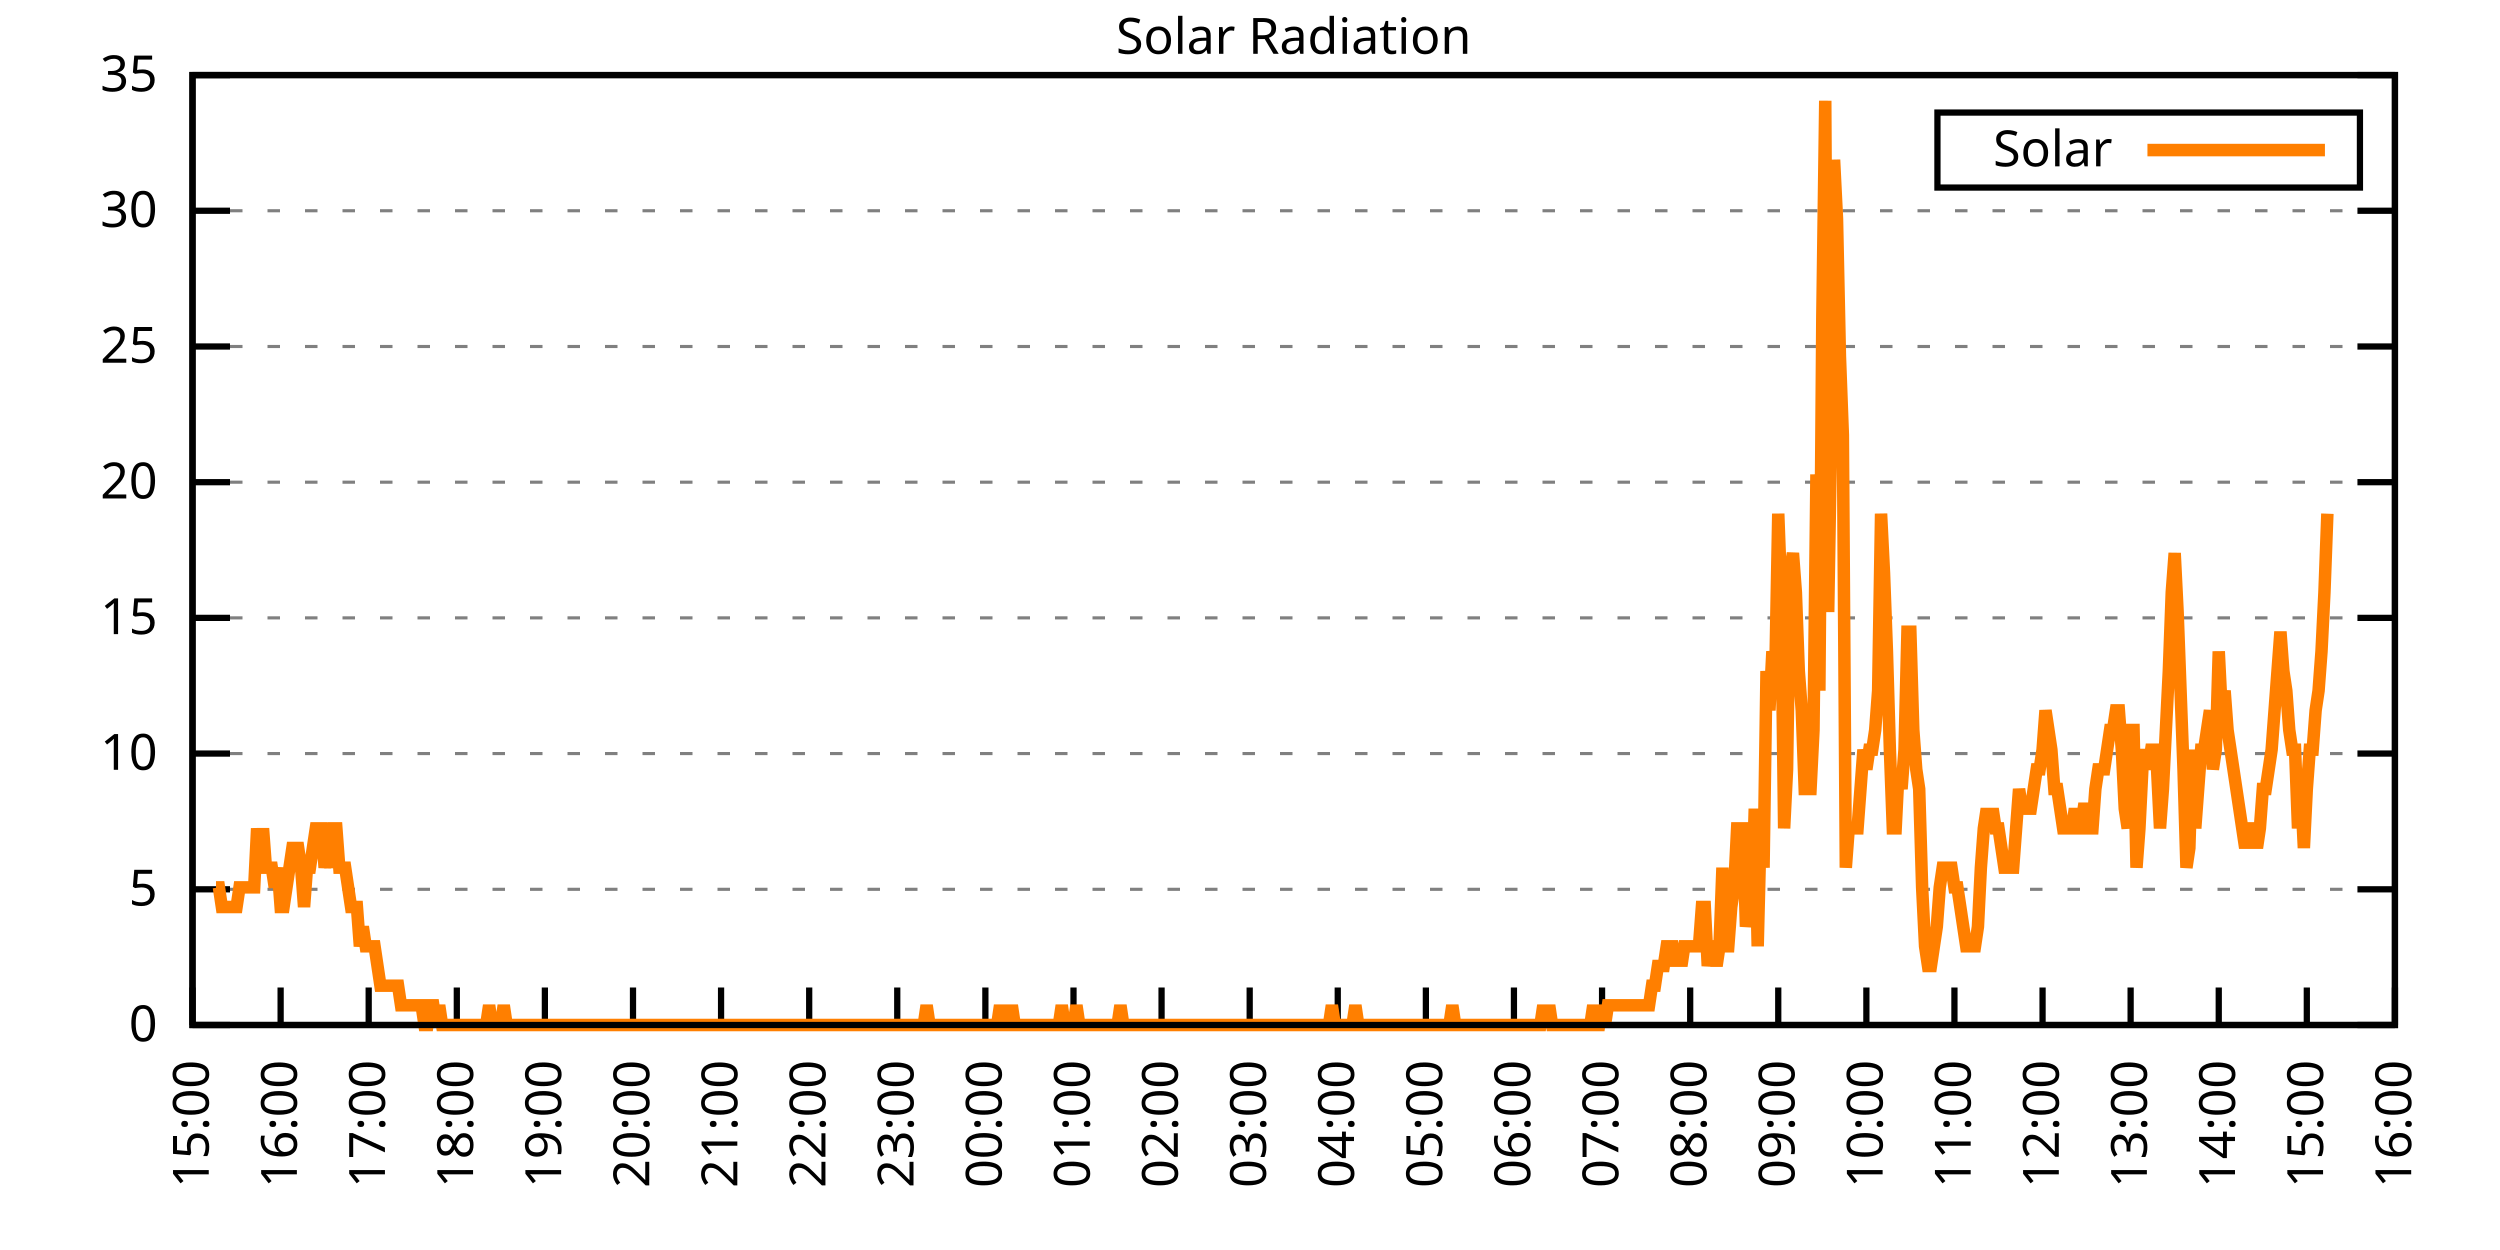
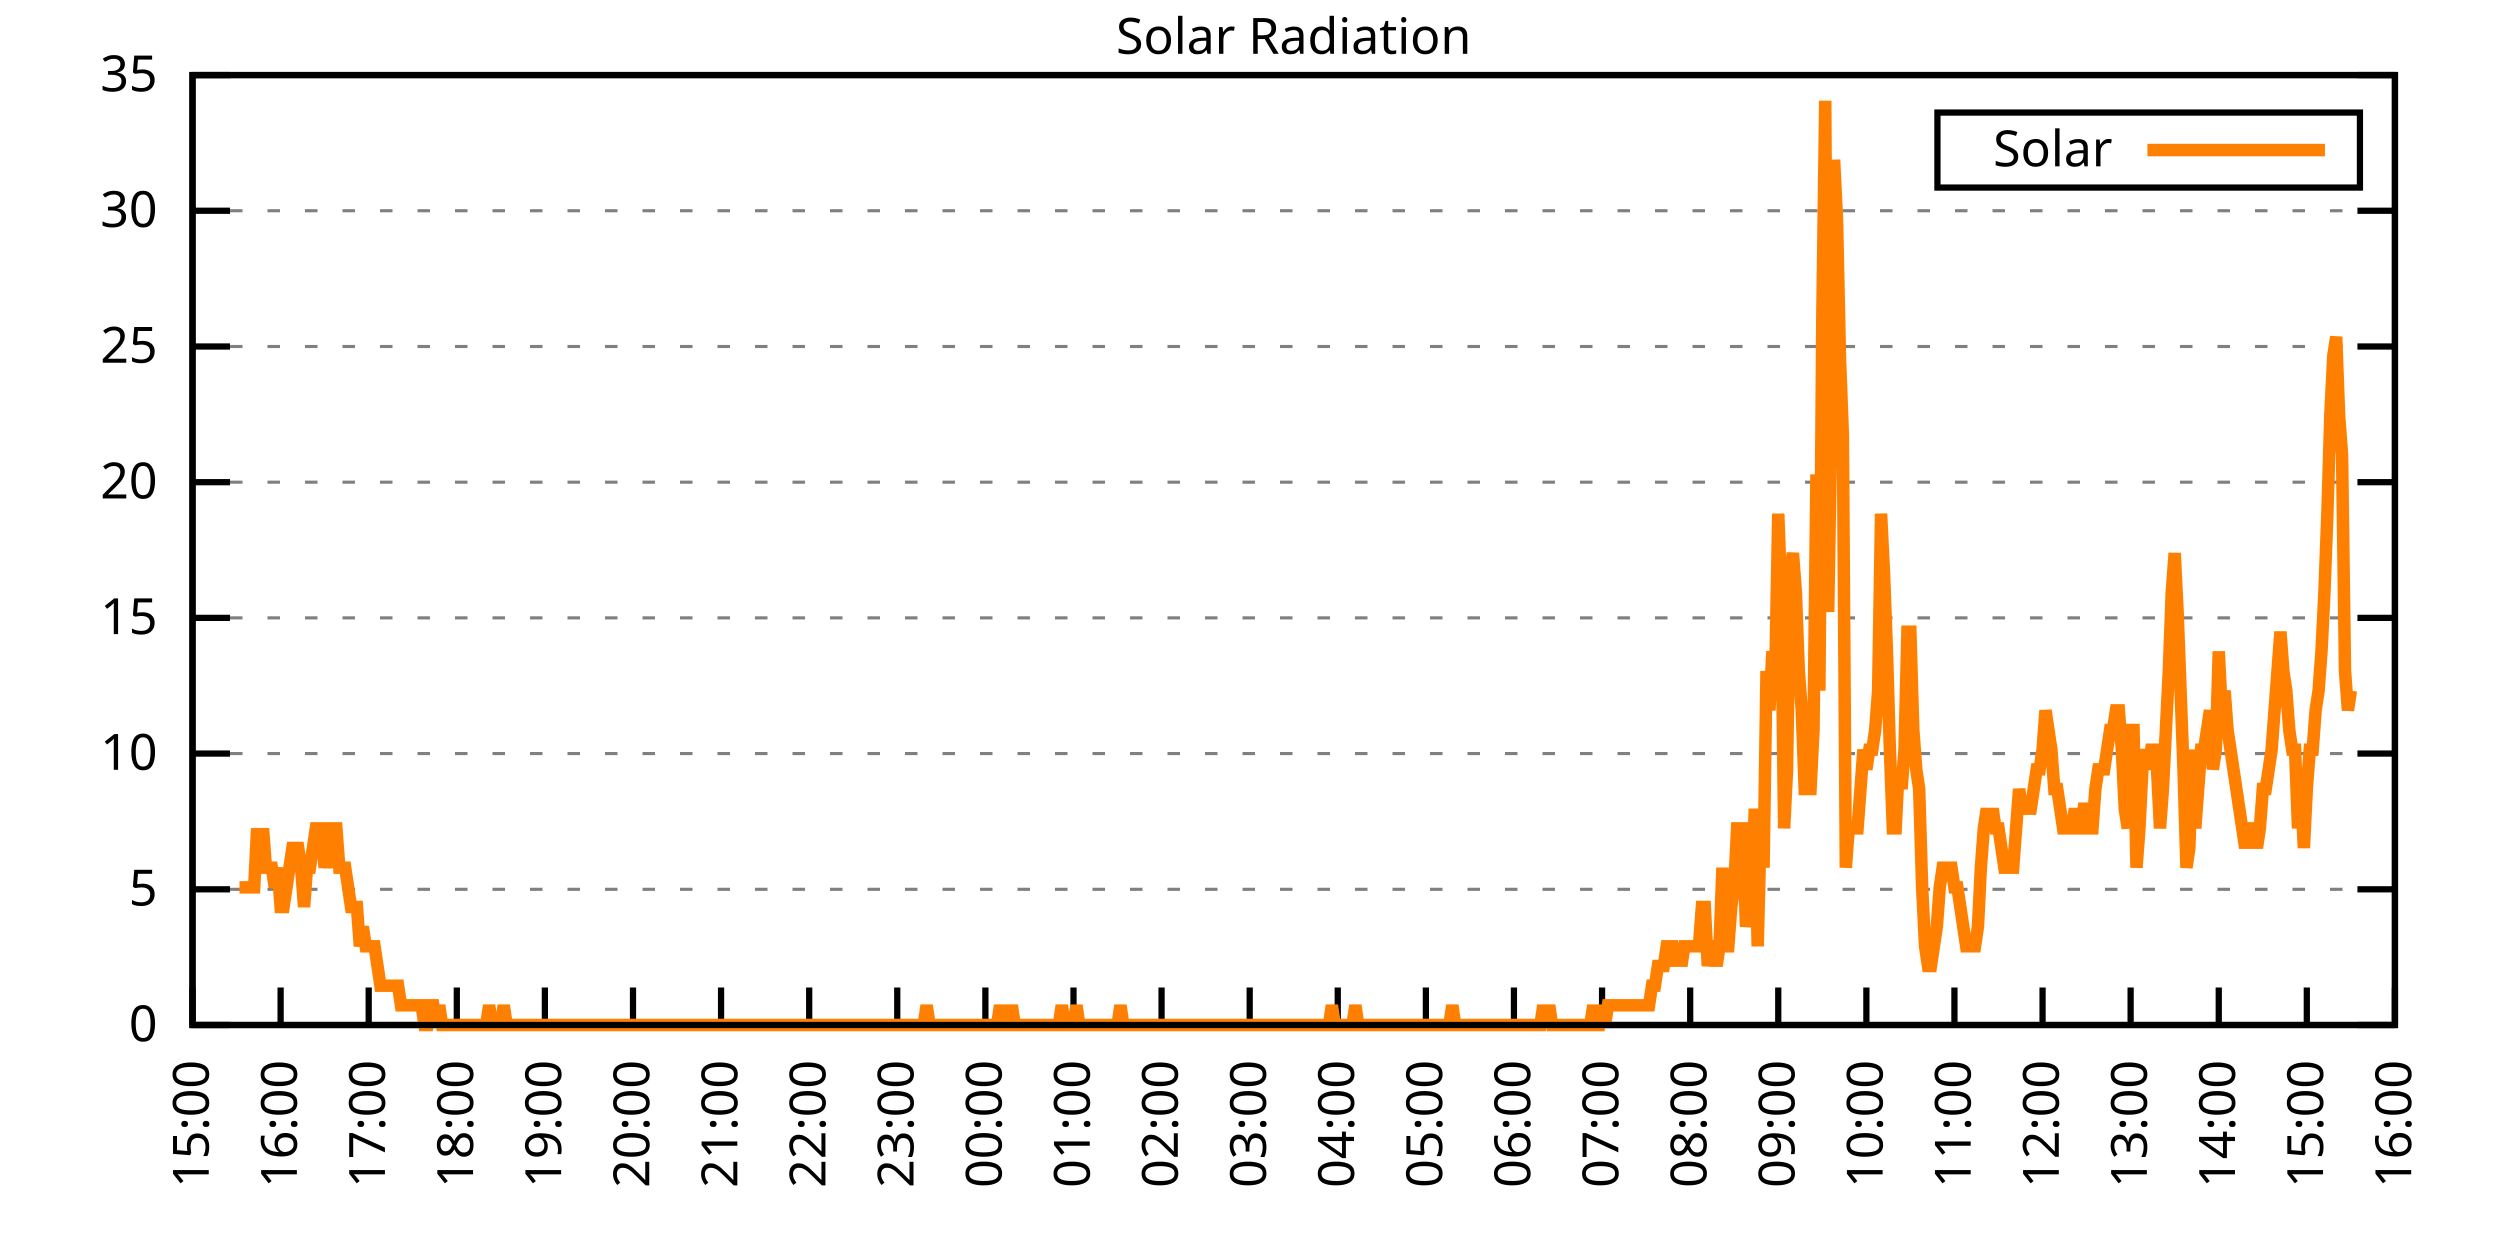
<svg xmlns="http://www.w3.org/2000/svg" xmlns:xlink="http://www.w3.org/1999/xlink" width="400" height="200" viewBox="0 0 400 200">
  <g id="gnuplot_canvas">
    <rect x="0" y="0" width="400" height="200" fill="none" />
    <defs>
      <circle id="gpDot" r="0.5" stroke-width="0.5" stroke="currentColor" />
      <path id="gpPt0" stroke-width="0.333" stroke="currentColor" d="M-1,0 h2 M0,-1 v2" />
      <path id="gpPt1" stroke-width="0.333" stroke="currentColor" d="M-1,-1 L1,1 M1,-1 L-1,1" />
      <path id="gpPt2" stroke-width="0.333" stroke="currentColor" d="M-1,0 L1,0 M0,-1 L0,1 M-1,-1 L1,1 M-1,1 L1,-1" />
      <rect id="gpPt3" stroke-width="0.333" stroke="currentColor" x="-1" y="-1" width="2" height="2" />
      <rect id="gpPt4" stroke-width="0.333" stroke="currentColor" fill="currentColor" x="-1" y="-1" width="2" height="2" />
      <circle id="gpPt5" stroke-width="0.333" stroke="currentColor" cx="0" cy="0" r="1" />
      <use xlink:href="#gpPt5" id="gpPt6" fill="currentColor" stroke="none" />
      <path id="gpPt7" stroke-width="0.333" stroke="currentColor" d="M0,-1.33 L-1.33,0.67 L1.33,0.67 z" />
      <use xlink:href="#gpPt7" id="gpPt8" fill="currentColor" stroke="none" />
      <use xlink:href="#gpPt7" id="gpPt9" stroke="currentColor" transform="rotate(180)" />
      <use xlink:href="#gpPt9" id="gpPt10" fill="currentColor" stroke="none" />
      <use xlink:href="#gpPt3" id="gpPt11" stroke="currentColor" transform="rotate(45)" />
      <use xlink:href="#gpPt11" id="gpPt12" fill="currentColor" stroke="none" />
      <path id="gpPt13" stroke-width="0.333" stroke="currentColor" d="M0,1.330 L1.265,0.411 L0.782,-1.067 L-0.782,-1.076 L-1.265,0.411 z" />
      <use xlink:href="#gpPt13" id="gpPt14" fill="currentColor" stroke="none" />
      <filter id="textbox" filterUnits="objectBoundingBox" x="0" y="0" height="1" width="1">
        <feFlood flood-color="white" flood-opacity="1" result="bgnd" />
        <feComposite in="SourceGraphic" in2="bgnd" operator="atop" />
      </filter>
      <filter id="greybox" filterUnits="objectBoundingBox" x="0" y="0" height="1" width="1">
        <feFlood flood-color="lightgrey" flood-opacity="1" result="grey" />
        <feComposite in="SourceGraphic" in2="grey" operator="atop" />
      </filter>
    </defs>
    <g fill="none" color="white" stroke="currentColor" stroke-width="1.00" stroke-linecap="butt" stroke-linejoin="miter">
</g>
    <g fill="none" color="black" stroke="currentColor" stroke-width="1.00" stroke-linecap="butt" stroke-linejoin="miter">
      <g stroke="none" shape-rendering="crispEdges">
        <polygon fill="rgb(255, 255, 255)" points="30.80,164.00 383.18,164.00 383.18,12.02 30.80,12.02 " />
      </g>
    </g>
    <g fill="none" color="black" stroke="currentColor" stroke-width="1.00" stroke-linecap="butt" stroke-linejoin="miter">
</g>
    <g fill="none" color="black" stroke="black" stroke-width="0.50" stroke-linecap="butt" stroke-linejoin="miter">
</g>
    <g fill="none" color="gray" stroke="currentColor" stroke-width="0.50" stroke-linecap="butt" stroke-linejoin="miter">
      <path stroke="gray" stroke-dasharray="2,4" class="gridline" d="M30.80,164.00 L383.19,164.00  " />
    </g>
    <g fill="none" color="gray" stroke="gray" stroke-width="1.00" stroke-linecap="butt" stroke-linejoin="miter">
</g>
    <g fill="none" color="black" stroke="currentColor" stroke-width="1.00" stroke-linecap="butt" stroke-linejoin="miter">
      <path stroke="black" d="M30.80,164.00 L36.80,164.00 M383.19,164.00 L377.19,164.00  " />
      <g transform="translate(25.20,166.60)" stroke="none" fill="black" font-family="Sans" font-size="8.00" text-anchor="end">
        <text>
          <tspan font-family="Sans"> 0</tspan>
        </text>
      </g>
    </g>
    <g fill="none" color="black" stroke="currentColor" stroke-width="1.00" stroke-linecap="butt" stroke-linejoin="miter">
</g>
    <g fill="none" color="black" stroke="black" stroke-width="0.50" stroke-linecap="butt" stroke-linejoin="miter">
</g>
    <g fill="none" color="gray" stroke="currentColor" stroke-width="0.50" stroke-linecap="butt" stroke-linejoin="miter">
      <path stroke="gray" stroke-dasharray="2,4" class="gridline" d="M30.80,142.29 L383.19,142.29  " />
    </g>
    <g fill="none" color="gray" stroke="gray" stroke-width="1.00" stroke-linecap="butt" stroke-linejoin="miter">
</g>
    <g fill="none" color="black" stroke="currentColor" stroke-width="1.00" stroke-linecap="butt" stroke-linejoin="miter">
      <path stroke="black" d="M30.80,142.29 L36.80,142.29 M383.19,142.29 L377.19,142.29  " />
      <g transform="translate(25.20,144.89)" stroke="none" fill="black" font-family="Sans" font-size="8.00" text-anchor="end">
        <text>
          <tspan font-family="Sans"> 5</tspan>
        </text>
      </g>
    </g>
    <g fill="none" color="black" stroke="currentColor" stroke-width="1.00" stroke-linecap="butt" stroke-linejoin="miter">
</g>
    <g fill="none" color="black" stroke="black" stroke-width="0.50" stroke-linecap="butt" stroke-linejoin="miter">
</g>
    <g fill="none" color="gray" stroke="currentColor" stroke-width="0.50" stroke-linecap="butt" stroke-linejoin="miter">
      <path stroke="gray" stroke-dasharray="2,4" class="gridline" d="M30.80,120.57 L383.19,120.57  " />
    </g>
    <g fill="none" color="gray" stroke="gray" stroke-width="1.00" stroke-linecap="butt" stroke-linejoin="miter">
</g>
    <g fill="none" color="black" stroke="currentColor" stroke-width="1.00" stroke-linecap="butt" stroke-linejoin="miter">
      <path stroke="black" d="M30.80,120.57 L36.80,120.57 M383.19,120.57 L377.19,120.57  " />
      <g transform="translate(25.20,123.17)" stroke="none" fill="black" font-family="Sans" font-size="8.00" text-anchor="end">
        <text>
          <tspan font-family="Sans"> 10</tspan>
        </text>
      </g>
    </g>
    <g fill="none" color="black" stroke="currentColor" stroke-width="1.00" stroke-linecap="butt" stroke-linejoin="miter">
</g>
    <g fill="none" color="black" stroke="black" stroke-width="0.50" stroke-linecap="butt" stroke-linejoin="miter">
</g>
    <g fill="none" color="gray" stroke="currentColor" stroke-width="0.50" stroke-linecap="butt" stroke-linejoin="miter">
      <path stroke="gray" stroke-dasharray="2,4" class="gridline" d="M30.80,98.86 L383.19,98.86  " />
    </g>
    <g fill="none" color="gray" stroke="gray" stroke-width="1.00" stroke-linecap="butt" stroke-linejoin="miter">
</g>
    <g fill="none" color="black" stroke="currentColor" stroke-width="1.00" stroke-linecap="butt" stroke-linejoin="miter">
      <path stroke="black" d="M30.80,98.86 L36.80,98.86 M383.19,98.86 L377.19,98.86  " />
      <g transform="translate(25.20,101.46)" stroke="none" fill="black" font-family="Sans" font-size="8.00" text-anchor="end">
        <text>
          <tspan font-family="Sans"> 15</tspan>
        </text>
      </g>
    </g>
    <g fill="none" color="black" stroke="currentColor" stroke-width="1.00" stroke-linecap="butt" stroke-linejoin="miter">
</g>
    <g fill="none" color="black" stroke="black" stroke-width="0.50" stroke-linecap="butt" stroke-linejoin="miter">
</g>
    <g fill="none" color="gray" stroke="currentColor" stroke-width="0.50" stroke-linecap="butt" stroke-linejoin="miter">
      <path stroke="gray" stroke-dasharray="2,4" class="gridline" d="M30.80,77.15 L383.19,77.15  " />
    </g>
    <g fill="none" color="gray" stroke="gray" stroke-width="1.00" stroke-linecap="butt" stroke-linejoin="miter">
</g>
    <g fill="none" color="black" stroke="currentColor" stroke-width="1.00" stroke-linecap="butt" stroke-linejoin="miter">
      <path stroke="black" d="M30.80,77.15 L36.80,77.15 M383.19,77.15 L377.19,77.15  " />
      <g transform="translate(25.20,79.75)" stroke="none" fill="black" font-family="Sans" font-size="8.00" text-anchor="end">
        <text>
          <tspan font-family="Sans"> 20</tspan>
        </text>
      </g>
    </g>
    <g fill="none" color="black" stroke="currentColor" stroke-width="1.00" stroke-linecap="butt" stroke-linejoin="miter">
</g>
    <g fill="none" color="black" stroke="black" stroke-width="0.50" stroke-linecap="butt" stroke-linejoin="miter">
</g>
    <g fill="none" color="gray" stroke="currentColor" stroke-width="0.50" stroke-linecap="butt" stroke-linejoin="miter">
      <path stroke="gray" stroke-dasharray="2,4" class="gridline" d="M30.80,55.44 L383.19,55.44  " />
    </g>
    <g fill="none" color="gray" stroke="gray" stroke-width="1.00" stroke-linecap="butt" stroke-linejoin="miter">
</g>
    <g fill="none" color="black" stroke="currentColor" stroke-width="1.00" stroke-linecap="butt" stroke-linejoin="miter">
      <path stroke="black" d="M30.80,55.44 L36.80,55.44 M383.19,55.44 L377.19,55.44  " />
      <g transform="translate(25.20,58.04)" stroke="none" fill="black" font-family="Sans" font-size="8.00" text-anchor="end">
        <text>
          <tspan font-family="Sans"> 25</tspan>
        </text>
      </g>
    </g>
    <g fill="none" color="black" stroke="currentColor" stroke-width="1.00" stroke-linecap="butt" stroke-linejoin="miter">
</g>
    <g fill="none" color="black" stroke="black" stroke-width="0.50" stroke-linecap="butt" stroke-linejoin="miter">
</g>
    <g fill="none" color="gray" stroke="currentColor" stroke-width="0.50" stroke-linecap="butt" stroke-linejoin="miter">
      <path stroke="gray" stroke-dasharray="2,4" class="gridline" d="M30.80,33.72 L383.19,33.72  " />
    </g>
    <g fill="none" color="gray" stroke="gray" stroke-width="1.00" stroke-linecap="butt" stroke-linejoin="miter">
</g>
    <g fill="none" color="black" stroke="currentColor" stroke-width="1.00" stroke-linecap="butt" stroke-linejoin="miter">
      <path stroke="black" d="M30.80,33.72 L36.80,33.72 M383.19,33.72 L377.19,33.72  " />
      <g transform="translate(25.20,36.32)" stroke="none" fill="black" font-family="Sans" font-size="8.00" text-anchor="end">
        <text>
          <tspan font-family="Sans"> 30</tspan>
        </text>
      </g>
    </g>
    <g fill="none" color="black" stroke="currentColor" stroke-width="1.00" stroke-linecap="butt" stroke-linejoin="miter">
</g>
    <g fill="none" color="black" stroke="black" stroke-width="0.50" stroke-linecap="butt" stroke-linejoin="miter">
</g>
    <g fill="none" color="gray" stroke="currentColor" stroke-width="0.50" stroke-linecap="butt" stroke-linejoin="miter">
      <path stroke="gray" stroke-dasharray="2,4" class="gridline" d="M30.80,12.01 L383.19,12.01  " />
    </g>
    <g fill="none" color="gray" stroke="gray" stroke-width="1.00" stroke-linecap="butt" stroke-linejoin="miter">
</g>
    <g fill="none" color="black" stroke="currentColor" stroke-width="1.00" stroke-linecap="butt" stroke-linejoin="miter">
      <path stroke="black" d="M30.80,12.01 L36.80,12.01 M383.19,12.01 L377.19,12.01  " />
      <g transform="translate(25.20,14.61)" stroke="none" fill="black" font-family="Sans" font-size="8.00" text-anchor="end">
        <text>
          <tspan font-family="Sans"> 35</tspan>
        </text>
      </g>
    </g>
    <g fill="none" color="black" stroke="currentColor" stroke-width="1.00" stroke-linecap="butt" stroke-linejoin="miter">
      <path stroke="black" d="M30.80,164.00 L30.80,158.00  " />
      <g transform="translate(33.40,169.60) rotate(270.00)" stroke="none" fill="black" font-family="Sans" font-size="8.00" text-anchor="end">
        <text>
          <tspan font-family="Sans">15:00</tspan>
        </text>
      </g>
    </g>
    <g fill="none" color="black" stroke="currentColor" stroke-width="1.00" stroke-linecap="butt" stroke-linejoin="miter">
      <path stroke="black" d="M44.90,164.00 L44.90,158.00  " />
      <g transform="translate(47.50,169.60) rotate(270.00)" stroke="none" fill="black" font-family="Sans" font-size="8.00" text-anchor="end">
        <text>
          <tspan font-family="Sans">16:00</tspan>
        </text>
      </g>
    </g>
    <g fill="none" color="black" stroke="currentColor" stroke-width="1.00" stroke-linecap="butt" stroke-linejoin="miter">
      <path stroke="black" d="M58.99,164.00 L58.99,158.00  " />
      <g transform="translate(61.59,169.60) rotate(270.00)" stroke="none" fill="black" font-family="Sans" font-size="8.00" text-anchor="end">
        <text>
          <tspan font-family="Sans">17:00</tspan>
        </text>
      </g>
    </g>
    <g fill="none" color="black" stroke="currentColor" stroke-width="1.00" stroke-linecap="butt" stroke-linejoin="miter">
      <path stroke="black" d="M73.09,164.00 L73.09,158.00  " />
      <g transform="translate(75.69,169.60) rotate(270.00)" stroke="none" fill="black" font-family="Sans" font-size="8.00" text-anchor="end">
        <text>
          <tspan font-family="Sans">18:00</tspan>
        </text>
      </g>
    </g>
    <g fill="none" color="black" stroke="currentColor" stroke-width="1.00" stroke-linecap="butt" stroke-linejoin="miter">
      <path stroke="black" d="M87.18,164.00 L87.18,158.00  " />
      <g transform="translate(89.78,169.60) rotate(270.00)" stroke="none" fill="black" font-family="Sans" font-size="8.00" text-anchor="end">
        <text>
          <tspan font-family="Sans">19:00</tspan>
        </text>
      </g>
    </g>
    <g fill="none" color="black" stroke="currentColor" stroke-width="1.00" stroke-linecap="butt" stroke-linejoin="miter">
      <path stroke="black" d="M101.28,164.00 L101.28,158.00  " />
      <g transform="translate(103.88,169.60) rotate(270.00)" stroke="none" fill="black" font-family="Sans" font-size="8.00" text-anchor="end">
        <text>
          <tspan font-family="Sans">20:00</tspan>
        </text>
      </g>
    </g>
    <g fill="none" color="black" stroke="currentColor" stroke-width="1.00" stroke-linecap="butt" stroke-linejoin="miter">
      <path stroke="black" d="M115.37,164.00 L115.37,158.00  " />
      <g transform="translate(117.97,169.60) rotate(270.00)" stroke="none" fill="black" font-family="Sans" font-size="8.00" text-anchor="end">
        <text>
          <tspan font-family="Sans">21:00</tspan>
        </text>
      </g>
    </g>
    <g fill="none" color="black" stroke="currentColor" stroke-width="1.00" stroke-linecap="butt" stroke-linejoin="miter">
      <path stroke="black" d="M129.47,164.00 L129.47,158.00  " />
      <g transform="translate(132.07,169.60) rotate(270.00)" stroke="none" fill="black" font-family="Sans" font-size="8.00" text-anchor="end">
        <text>
          <tspan font-family="Sans">22:00</tspan>
        </text>
      </g>
    </g>
    <g fill="none" color="black" stroke="currentColor" stroke-width="1.00" stroke-linecap="butt" stroke-linejoin="miter">
      <path stroke="black" d="M143.56,164.00 L143.56,158.00  " />
      <g transform="translate(146.16,169.60) rotate(270.00)" stroke="none" fill="black" font-family="Sans" font-size="8.00" text-anchor="end">
        <text>
          <tspan font-family="Sans">23:00</tspan>
        </text>
      </g>
    </g>
    <g fill="none" color="black" stroke="currentColor" stroke-width="1.00" stroke-linecap="butt" stroke-linejoin="miter">
      <path stroke="black" d="M157.66,164.00 L157.66,158.00  " />
      <g transform="translate(160.26,169.60) rotate(270.00)" stroke="none" fill="black" font-family="Sans" font-size="8.00" text-anchor="end">
        <text>
          <tspan font-family="Sans">00:00</tspan>
        </text>
      </g>
    </g>
    <g fill="none" color="black" stroke="currentColor" stroke-width="1.00" stroke-linecap="butt" stroke-linejoin="miter">
      <path stroke="black" d="M171.76,164.00 L171.76,158.00  " />
      <g transform="translate(174.36,169.60) rotate(270.00)" stroke="none" fill="black" font-family="Sans" font-size="8.00" text-anchor="end">
        <text>
          <tspan font-family="Sans">01:00</tspan>
        </text>
      </g>
    </g>
    <g fill="none" color="black" stroke="currentColor" stroke-width="1.00" stroke-linecap="butt" stroke-linejoin="miter">
      <path stroke="black" d="M185.85,164.00 L185.85,158.00  " />
      <g transform="translate(188.45,169.60) rotate(270.00)" stroke="none" fill="black" font-family="Sans" font-size="8.00" text-anchor="end">
        <text>
          <tspan font-family="Sans">02:00</tspan>
        </text>
      </g>
    </g>
    <g fill="none" color="black" stroke="currentColor" stroke-width="1.00" stroke-linecap="butt" stroke-linejoin="miter">
      <path stroke="black" d="M199.95,164.00 L199.95,158.00  " />
      <g transform="translate(202.55,169.60) rotate(270.00)" stroke="none" fill="black" font-family="Sans" font-size="8.00" text-anchor="end">
        <text>
          <tspan font-family="Sans">03:00</tspan>
        </text>
      </g>
    </g>
    <g fill="none" color="black" stroke="currentColor" stroke-width="1.00" stroke-linecap="butt" stroke-linejoin="miter">
      <path stroke="black" d="M214.04,164.00 L214.04,158.00  " />
      <g transform="translate(216.64,169.60) rotate(270.00)" stroke="none" fill="black" font-family="Sans" font-size="8.00" text-anchor="end">
        <text>
          <tspan font-family="Sans">04:00</tspan>
        </text>
      </g>
    </g>
    <g fill="none" color="black" stroke="currentColor" stroke-width="1.00" stroke-linecap="butt" stroke-linejoin="miter">
      <path stroke="black" d="M228.14,164.00 L228.14,158.00  " />
      <g transform="translate(230.74,169.60) rotate(270.00)" stroke="none" fill="black" font-family="Sans" font-size="8.00" text-anchor="end">
        <text>
          <tspan font-family="Sans">05:00</tspan>
        </text>
      </g>
    </g>
    <g fill="none" color="black" stroke="currentColor" stroke-width="1.00" stroke-linecap="butt" stroke-linejoin="miter">
      <path stroke="black" d="M242.23,164.00 L242.23,158.00  " />
      <g transform="translate(244.83,169.60) rotate(270.00)" stroke="none" fill="black" font-family="Sans" font-size="8.00" text-anchor="end">
        <text>
          <tspan font-family="Sans">06:00</tspan>
        </text>
      </g>
    </g>
    <g fill="none" color="black" stroke="currentColor" stroke-width="1.00" stroke-linecap="butt" stroke-linejoin="miter">
      <path stroke="black" d="M256.33,164.00 L256.33,158.00  " />
      <g transform="translate(258.93,169.60) rotate(270.00)" stroke="none" fill="black" font-family="Sans" font-size="8.00" text-anchor="end">
        <text>
          <tspan font-family="Sans">07:00</tspan>
        </text>
      </g>
    </g>
    <g fill="none" color="black" stroke="currentColor" stroke-width="1.00" stroke-linecap="butt" stroke-linejoin="miter">
      <path stroke="black" d="M270.43,164.00 L270.43,158.00  " />
      <g transform="translate(273.03,169.60) rotate(270.00)" stroke="none" fill="black" font-family="Sans" font-size="8.00" text-anchor="end">
        <text>
          <tspan font-family="Sans">08:00</tspan>
        </text>
      </g>
    </g>
    <g fill="none" color="black" stroke="currentColor" stroke-width="1.00" stroke-linecap="butt" stroke-linejoin="miter">
      <path stroke="black" d="M284.52,164.00 L284.52,158.00  " />
      <g transform="translate(287.12,169.60) rotate(270.00)" stroke="none" fill="black" font-family="Sans" font-size="8.00" text-anchor="end">
        <text>
          <tspan font-family="Sans">09:00</tspan>
        </text>
      </g>
    </g>
    <g fill="none" color="black" stroke="currentColor" stroke-width="1.00" stroke-linecap="butt" stroke-linejoin="miter">
      <path stroke="black" d="M298.62,164.00 L298.62,158.00  " />
      <g transform="translate(301.22,169.60) rotate(270.00)" stroke="none" fill="black" font-family="Sans" font-size="8.00" text-anchor="end">
        <text>
          <tspan font-family="Sans">10:00</tspan>
        </text>
      </g>
    </g>
    <g fill="none" color="black" stroke="currentColor" stroke-width="1.00" stroke-linecap="butt" stroke-linejoin="miter">
      <path stroke="black" d="M312.71,164.00 L312.71,158.00  " />
      <g transform="translate(315.31,169.60) rotate(270.00)" stroke="none" fill="black" font-family="Sans" font-size="8.00" text-anchor="end">
        <text>
          <tspan font-family="Sans">11:00</tspan>
        </text>
      </g>
    </g>
    <g fill="none" color="black" stroke="currentColor" stroke-width="1.00" stroke-linecap="butt" stroke-linejoin="miter">
      <path stroke="black" d="M326.81,164.00 L326.81,158.00  " />
      <g transform="translate(329.41,169.60) rotate(270.00)" stroke="none" fill="black" font-family="Sans" font-size="8.00" text-anchor="end">
        <text>
          <tspan font-family="Sans">12:00</tspan>
        </text>
      </g>
    </g>
    <g fill="none" color="black" stroke="currentColor" stroke-width="1.00" stroke-linecap="butt" stroke-linejoin="miter">
      <path stroke="black" d="M340.90,164.00 L340.90,158.00  " />
      <g transform="translate(343.50,169.60) rotate(270.00)" stroke="none" fill="black" font-family="Sans" font-size="8.00" text-anchor="end">
        <text>
          <tspan font-family="Sans">13:00</tspan>
        </text>
      </g>
    </g>
    <g fill="none" color="black" stroke="currentColor" stroke-width="1.00" stroke-linecap="butt" stroke-linejoin="miter">
      <path stroke="black" d="M355.00,164.00 L355.00,158.00  " />
      <g transform="translate(357.60,169.60) rotate(270.00)" stroke="none" fill="black" font-family="Sans" font-size="8.00" text-anchor="end">
        <text>
          <tspan font-family="Sans">14:00</tspan>
        </text>
      </g>
    </g>
    <g fill="none" color="black" stroke="currentColor" stroke-width="1.00" stroke-linecap="butt" stroke-linejoin="miter">
      <path stroke="black" d="M369.09,164.00 L369.09,158.00  " />
      <g transform="translate(371.69,169.60) rotate(270.00)" stroke="none" fill="black" font-family="Sans" font-size="8.00" text-anchor="end">
        <text>
          <tspan font-family="Sans">15:00</tspan>
        </text>
      </g>
    </g>
    <g fill="none" color="black" stroke="currentColor" stroke-width="1.00" stroke-linecap="butt" stroke-linejoin="miter">
      <path stroke="black" d="M383.19,164.00 L383.19,158.00  " />
      <g transform="translate(385.79,169.60) rotate(270.00)" stroke="none" fill="black" font-family="Sans" font-size="8.00" text-anchor="end">
        <text>
          <tspan font-family="Sans">16:00</tspan>
        </text>
      </g>
    </g>
    <g fill="none" color="black" stroke="currentColor" stroke-width="1.00" stroke-linecap="butt" stroke-linejoin="miter">
</g>
    <g fill="none" color="black" stroke="currentColor" stroke-width="1.00" stroke-linecap="butt" stroke-linejoin="miter">
      <path stroke="black" d="M30.80,12.01 L30.80,164.00 L383.19,164.00 L383.19,12.01 L30.80,12.01 Z  " />
    </g>
    <g fill="none" color="black" stroke="currentColor" stroke-width="1.00" stroke-linecap="butt" stroke-linejoin="miter">
</g>
    <g fill="none" color="black" stroke="currentColor" stroke-width="1.00" stroke-linecap="butt" stroke-linejoin="miter">
      <path stroke="black" d="M309.99,30.01 L309.99,18.01 L377.59,18.01 L377.59,30.01 L309.99,30.01 Z  " />
    </g>
    <g id="Solar_Radiation_plot_1">
      <g fill="none" color="white" stroke="black" stroke-width="2.00" stroke-linecap="butt" stroke-linejoin="miter">
</g>
      <g fill="none" color="black" stroke="currentColor" stroke-width="2.00" stroke-linecap="butt" stroke-linejoin="miter">
        <g transform="translate(337.99,26.61)" stroke="none" fill="black" font-family="Sans" font-size="8.00" text-anchor="end">
          <text>
            <tspan font-family="Sans">Solar</tspan>
          </text>
        </g>
      </g>
      <g fill="none" color="black" stroke="currentColor" stroke-width="2.00" stroke-linecap="butt" stroke-linejoin="miter">
-         <path stroke="rgb(255, 127,   0)" d="M343.59,24.01 L371.99,24.01 M34.56,141.98 L35.03,141.98 L35.50,145.12 L35.97,145.12 L36.44,145.12 L36.91,145.12   L37.38,145.12 L37.85,145.12 L38.32,141.98 L38.79,141.98 L39.26,141.98 L39.73,141.98 L40.20,141.98 L40.67,141.98   L41.14,132.54 L41.61,138.83 L42.08,132.54 L42.55,138.83 L43.02,138.83 L43.49,138.83 L43.96,141.98 L44.43,138.83   L44.90,145.12 L45.37,145.12 L45.84,141.98 L46.31,138.83 L46.78,135.68 L47.24,135.68 L47.71,135.68 L48.18,138.83   L48.65,145.12 L49.12,138.83 L49.59,138.83 L50.06,135.68 L50.53,132.54 L51.00,132.54 L51.47,132.54 L51.94,138.83   L52.41,135.68 L52.88,138.83 L53.35,132.54 L53.82,132.54 L54.29,138.83 L54.76,138.83 L55.23,138.83 L55.70,141.98   L56.17,145.12 L56.64,145.12 L57.11,145.12 L57.58,151.41 L58.05,148.27 L58.52,151.41 L58.99,151.41 L59.46,151.41   L59.93,151.41 L60.40,154.56 L60.87,157.71 L61.34,157.71 L61.81,157.71 L62.28,157.71 L62.75,157.71 L63.22,157.71   L63.69,157.71 L64.16,160.85 L64.63,160.85 L65.10,160.85 L65.57,160.85 L66.04,160.85 L66.51,160.85 L66.98,160.85   L67.45,160.85 L67.92,164.00 L68.39,164.00 L68.86,160.85 L69.33,160.85 L69.80,164.00 L70.27,160.85 L70.74,164.00   L71.21,164.00 L71.68,164.00 L72.15,164.00 L72.62,164.00 L73.09,164.00 L73.56,164.00 L74.03,164.00 L74.50,164.00   L74.97,164.00 L75.44,164.00 L75.91,164.00 L76.38,164.00 L76.85,164.00 L77.32,164.00 L77.79,164.00 L78.26,160.85   L78.73,164.00 L79.19,164.00 L79.66,164.00 L80.13,164.00 L80.60,160.85 L81.07,164.00 L81.54,164.00 L82.01,164.00   L82.48,164.00 L82.95,164.00 L83.42,164.00 L83.89,164.00 L84.36,164.00 L84.83,164.00 L85.30,164.00 L85.77,164.00   L86.24,164.00 L86.71,164.00 L87.18,164.00 L87.65,164.00 L88.12,164.00 L88.59,164.00 L89.06,164.00 L89.53,164.00   L90.00,164.00 L90.47,164.00 L90.94,164.00 L91.41,164.00 L91.88,164.00 L92.35,164.00 L92.82,164.00 L93.29,164.00   L93.76,164.00 L94.23,164.00 L94.70,164.00 L95.17,164.00 L95.64,164.00 L96.11,164.00 L96.58,164.00 L97.05,164.00   L97.52,164.00 L97.99,164.00 L98.46,164.00 L98.93,164.00 L99.40,164.00 L99.87,164.00 L100.34,164.00 L100.81,164.00   L101.28,164.00 L101.75,164.00 L102.22,164.00 L102.69,164.00 L103.16,164.00 L103.63,164.00 L104.10,164.00 L104.57,164.00   L105.04,164.00 L105.51,164.00 L105.98,164.00 L106.45,164.00 L106.92,164.00 L107.39,164.00 L107.86,164.00 L108.33,164.00   L108.80,164.00 L109.27,164.00 L109.74,164.00 L110.21,164.00 L110.68,164.00 L111.14,164.00 L111.61,164.00 L112.08,164.00   L112.55,164.00 L113.02,164.00 L113.49,164.00 L113.96,164.00 L114.43,164.00 L114.90,164.00 L115.37,164.00 L115.84,164.00   L116.31,164.00 L116.78,164.00 L117.25,164.00 L117.72,164.00 L118.19,164.00 L118.66,164.00 L119.13,164.00 L119.60,164.00   L120.07,164.00 L120.54,164.00 L121.01,164.00 L121.48,164.00 L121.95,164.00 L122.42,164.00 L122.89,164.00 L123.36,164.00   L123.83,164.00 L124.30,164.00 L124.77,164.00 L125.24,164.00 L125.71,164.00 L126.18,164.00 L126.65,164.00 L127.12,164.00   L127.59,164.00 L128.06,164.00 L128.53,164.00 L129.00,164.00 L129.47,164.00 L129.94,164.00 L130.41,164.00 L130.88,164.00   L131.35,164.00 L131.82,164.00 L132.29,164.00 L132.76,164.00 L133.23,164.00 L133.70,164.00 L134.17,164.00 L134.64,164.00   L135.11,164.00 L135.58,164.00 L136.05,164.00 L136.52,164.00 L136.99,164.00 L137.46,164.00 L137.93,164.00 L138.40,164.00   L138.87,164.00 L139.34,164.00 L139.81,164.00 L140.28,164.00 L140.75,164.00 L141.22,164.00 L141.69,164.00 L142.16,164.00   L142.63,164.00 L143.09,164.00 L143.56,164.00 L144.03,164.00 L144.50,164.00 L144.97,164.00 L145.44,164.00 L145.91,164.00   L146.38,164.00 L146.85,164.00 L147.32,164.00 L147.79,164.00 L148.26,160.85 L148.73,164.00 L149.20,164.00 L149.67,164.00   L150.14,164.00 L150.61,164.00 L151.08,164.00 L151.55,164.00 L152.02,164.00 L152.49,164.00 L152.96,164.00 L153.43,164.00   L153.90,164.00 L154.37,164.00 L154.84,164.00 L155.31,164.00 L155.78,164.00 L156.25,164.00 L156.72,164.00 L157.19,164.00   L157.66,164.00 L158.13,164.00 L158.60,164.00 L159.07,164.00 L159.54,164.00 L160.01,160.85 L160.48,164.00 L160.95,164.00   L161.42,164.00 L161.89,160.85 L162.36,164.00 L162.83,164.00 L163.30,164.00 L163.77,164.00 L164.24,164.00 L164.71,164.00   L165.18,164.00 L165.65,164.00 L166.12,164.00 L166.59,164.00 L167.06,164.00 L167.53,164.00 L168.00,164.00 L168.47,164.00   L168.94,164.00 L169.41,164.00 L169.88,160.85 L170.35,164.00 L170.82,164.00 L171.29,164.00 L171.76,164.00 L172.23,160.85   L172.70,164.00 L173.17,164.00 L173.64,164.00 L174.11,164.00 L174.58,164.00 L175.04,164.00 L175.51,164.00 L175.98,164.00   L176.45,164.00 L176.92,164.00 L177.39,164.00 L177.86,164.00 L178.33,164.00 L178.80,164.00 L179.27,160.85 L179.74,164.00   L180.21,164.00 L180.68,164.00 L181.15,164.00 L181.62,164.00 L182.09,164.00 L182.56,164.00 L183.03,164.00 L183.50,164.00   L183.97,164.00 L184.44,164.00 L184.91,164.00 L185.38,164.00 L185.85,164.00 L186.32,164.00 L186.79,164.00 L187.26,164.00   L187.73,164.00 L188.20,164.00 L188.67,164.00 L189.14,164.00 L189.61,164.00 L190.08,164.00 L190.55,164.00 L191.02,164.00   L191.49,164.00 L191.96,164.00 L192.43,164.00 L192.90,164.00 L193.37,164.00 L193.84,164.00 L194.31,164.00 L194.78,164.00   L195.25,164.00 L195.72,164.00 L196.19,164.00 L196.66,164.00 L197.13,164.00 L197.60,164.00 L198.07,164.00 L198.54,164.00   L199.01,164.00 L199.48,164.00 L199.95,164.00 L200.42,164.00 L200.89,164.00 L201.36,164.00 L201.83,164.00 L202.30,164.00   L202.77,164.00 L203.24,164.00 L203.71,164.00 L204.18,164.00 L204.65,164.00 L205.12,164.00 L205.59,164.00 L206.06,164.00   L206.53,164.00 L207.00,164.00 L207.46,164.00 L207.93,164.00 L208.40,164.00 L208.87,164.00 L209.34,164.00 L209.81,164.00   L210.28,164.00 L210.75,164.00 L211.22,164.00 L211.69,164.00 L212.16,164.00 L212.63,164.00 L213.10,160.85 L213.57,164.00   L214.04,164.00 L214.51,164.00 L214.98,164.00 L215.45,164.00 L215.92,164.00 L216.39,164.00 L216.86,160.85 L217.33,164.00   L217.80,164.00 L218.27,164.00 L218.74,164.00 L219.21,164.00 L219.68,164.00 L220.15,164.00 L220.62,164.00 L221.09,164.00   L221.56,164.00 L222.03,164.00 L222.50,164.00 L222.97,164.00 L223.44,164.00 L223.91,164.00 L224.38,164.00 L224.85,164.00   L225.32,164.00 L225.79,164.00 L226.26,164.00 L226.73,164.00 L227.20,164.00 L227.67,164.00 L228.14,164.00 L228.61,164.00   L229.08,164.00 L229.55,164.00 L230.02,164.00 L230.49,164.00 L230.96,164.00 L231.43,164.00 L231.90,164.00 L232.37,160.85   L232.84,164.00 L233.31,164.00 L233.78,164.00 L234.25,164.00 L234.72,164.00 L235.19,164.00 L235.66,164.00 L236.13,164.00   L236.60,164.00 L237.07,164.00 L237.54,164.00 L238.01,164.00 L238.48,164.00 L238.95,164.00 L239.41,164.00 L239.88,164.00   L240.35,164.00 L240.82,164.00 L241.29,164.00 L241.76,164.00 L242.23,164.00 L242.70,164.00 L243.17,164.00 L243.64,164.00   L244.11,164.00 L244.58,164.00 L245.05,164.00 L245.52,164.00 L245.99,164.00 L246.46,164.00 L246.93,160.85 L247.40,164.00   L247.87,160.85 L248.34,164.00 L248.81,164.00 L249.28,164.00 L249.75,164.00 L250.22,164.00 L250.69,164.00 L251.16,164.00   L251.63,164.00 L252.10,164.00 L252.57,164.00 L253.04,164.00 L253.51,164.00 L253.98,164.00 L254.45,164.00 L254.92,160.85   L255.39,164.00 L255.86,164.00 L256.33,160.85 L256.80,164.00 L257.27,160.85 L257.74,160.85 L258.21,160.85 L258.68,160.85   L259.15,160.85 L259.62,160.85 L260.09,160.85 L260.56,160.85 L261.03,160.85 L261.50,160.85 L261.97,160.85 L262.44,160.85   L262.91,160.85 L263.38,160.85 L263.85,160.85 L264.32,157.71 L264.79,157.71 L265.26,154.56 L265.73,154.56 L266.20,154.56   L266.67,151.41 L267.14,151.41 L267.61,151.41 L268.08,154.56 L268.55,151.41 L269.02,154.56 L269.49,151.41 L269.96,151.41   L270.43,151.41 L270.90,151.41 L271.36,151.41 L271.83,151.41 L272.30,145.12 L272.77,145.12 L273.24,154.56 L273.71,151.41   L274.18,151.41 L274.65,154.56 L275.12,151.41 L275.59,138.83 L276.06,151.41 L276.53,151.41 L277.00,145.12 L277.47,141.98   L277.94,132.54 L278.41,132.54 L278.88,132.54 L279.35,148.27 L279.82,145.12 L280.29,145.12 L280.76,129.39 L281.23,151.41   L281.70,132.54 L282.17,138.83 L282.64,107.37 L283.11,113.66 L283.58,104.22 L284.05,107.37 L284.52,82.19 L284.99,94.78   L285.46,132.54 L285.93,123.10 L286.40,91.63 L286.87,88.49 L287.34,94.78 L287.81,107.37 L288.28,113.66 L288.75,126.24   L289.22,126.24 L289.69,126.24 L290.16,116.80 L290.63,75.90 L291.10,110.51 L291.57,50.73 L292.04,16.12 L292.51,97.93   L292.98,69.61 L293.45,25.56 L293.92,35.00 L294.39,57.02 L294.86,69.61 L295.33,138.83 L295.80,132.54 L296.27,132.54   L296.74,132.54 L297.21,132.54 L297.68,126.24 L298.15,119.95 L298.62,123.10 L299.09,119.95 L299.56,119.95 L300.03,116.80   L300.50,110.51 L300.97,82.19 L301.44,91.63 L301.91,104.22 L302.38,119.95 L302.85,132.54 L303.31,132.54 L303.78,123.10   L304.25,126.24 L304.72,119.95 L305.19,101.07 L305.66,101.07 L306.13,116.80 L306.60,123.10 L307.07,126.24 L307.54,141.98   L308.01,151.41 L308.48,154.56 L308.95,154.56 L309.42,151.41 L309.89,148.27 L310.36,141.98 L310.83,138.83 L311.30,138.83   L311.77,138.83 L312.24,138.83 L312.71,141.98 L313.18,141.98 L313.65,145.12 L314.12,148.27 L314.59,151.41 L315.06,151.41   L315.53,151.41 L316.00,151.41 L316.47,148.27 L316.94,138.83 L317.41,132.54 L317.88,129.39 L318.35,132.54 L318.82,129.39   L319.29,132.54 L319.76,132.54 L320.23,135.68 L320.70,138.83 L321.17,138.83 L321.64,138.83 L322.11,138.83 L322.58,132.54   L323.05,126.24 L323.52,129.39 L323.99,129.39 L324.46,129.39 L324.93,129.39 L325.40,126.24 L325.87,123.10 L326.34,123.10   L326.81,119.95 L327.28,113.66 L327.75,116.80 L328.22,119.95 L328.69,126.24 L329.16,126.24 L329.63,129.39 L330.10,132.54   L330.57,132.54 L331.04,132.54 L331.51,132.54 L331.98,129.39 L332.45,132.54 L332.92,132.54 L333.39,129.39 L333.86,129.39   L334.33,132.54 L334.80,132.54 L335.26,126.24 L335.73,123.10 L336.20,123.10 L336.67,123.10 L337.14,119.95 L337.61,116.80   L338.08,116.80 L338.55,113.66 L339.02,113.66 L339.49,119.95 L339.96,129.39 L340.43,132.54 L340.90,116.80 L341.37,116.80   L341.84,138.83 L342.31,132.54 L342.78,123.10 L343.25,119.95 L343.72,123.10 L344.19,119.95 L344.66,119.95 L345.13,123.10   L345.60,132.54 L346.07,126.24 L346.54,116.80 L347.01,107.37 L347.48,94.78 L347.95,88.49 L348.42,97.93 L348.89,110.51   L349.36,123.10 L349.83,138.83 L350.30,135.68 L350.77,119.95 L351.24,132.54 L351.71,126.24 L352.18,119.95 L352.65,119.95   L353.12,116.80 L353.59,113.66 L354.06,123.10 L354.53,119.95 L355.00,104.22 L355.47,113.66 L355.94,110.51 L356.41,116.80   L356.88,119.95 L357.35,123.10 L357.82,126.24 L358.29,129.39 L358.76,132.54 L359.23,135.68 L359.70,132.54 L360.17,132.54   L360.64,132.54 L361.11,135.68 L361.58,132.54 L362.05,126.24 L362.52,126.24 L362.99,123.10 L363.46,119.95 L363.93,113.66   L364.40,107.37 L364.87,101.07 L365.34,107.37 L365.81,110.51 L366.28,116.80 L366.75,119.95 L367.21,119.95 L367.68,132.54   L368.15,126.24 L368.62,135.68 L369.09,126.24 L369.56,119.95 L370.03,119.95 L370.50,113.66 L370.97,110.51 L371.44,104.22   L371.91,94.78 L372.38,82.19  " />
+         <path stroke="rgb(255, 127,   0)" d="M343.59,24.01 L371.99,24.01 M38.32,141.98 L38.79,141.98 L39.26,141.98 L39.73,141.98 L40.20,141.98 L40.67,141.98   L41.14,132.54 L41.61,138.83 L42.08,132.54 L42.55,138.83 L43.02,138.83 L43.49,138.83 L43.96,141.98 L44.43,138.83   L44.90,145.12 L45.37,145.12 L45.84,141.98 L46.31,138.83 L46.78,135.68 L47.24,135.68 L47.71,135.68 L48.18,138.83   L48.65,145.12 L49.12,138.83 L49.59,138.83 L50.06,135.68 L50.53,132.54 L51.00,132.54 L51.47,132.54 L51.94,138.83   L52.41,135.68 L52.88,138.83 L53.35,132.54 L53.82,132.54 L54.29,138.83 L54.76,138.83 L55.23,138.83 L55.70,141.98   L56.17,145.12 L56.64,145.12 L57.11,145.12 L57.58,151.41 L58.05,148.27 L58.52,151.41 L58.99,151.41 L59.46,151.41   L59.93,151.41 L60.40,154.56 L60.87,157.71 L61.34,157.71 L61.81,157.71 L62.28,157.71 L62.75,157.71 L63.22,157.71   L63.69,157.71 L64.16,160.85 L64.63,160.85 L65.10,160.85 L65.57,160.85 L66.04,160.85 L66.51,160.85 L66.98,160.85   L67.45,160.85 L67.92,164.00 L68.39,164.00 L68.86,160.85 L69.33,160.85 L69.80,164.00 L70.27,160.85 L70.74,164.00   L71.21,164.00 L71.68,164.00 L72.15,164.00 L72.62,164.00 L73.09,164.00 L73.56,164.00 L74.03,164.00 L74.50,164.00   L74.97,164.00 L75.44,164.00 L75.91,164.00 L76.38,164.00 L76.85,164.00 L77.32,164.00 L77.79,164.00 L78.26,160.85   L78.73,164.00 L79.19,164.00 L79.66,164.00 L80.13,164.00 L80.60,160.85 L81.07,164.00 L81.54,164.00 L82.01,164.00   L82.48,164.00 L82.95,164.00 L83.42,164.00 L83.89,164.00 L84.36,164.00 L84.83,164.00 L85.30,164.00 L85.77,164.00   L86.24,164.00 L86.71,164.00 L87.18,164.00 L87.65,164.00 L88.12,164.00 L88.59,164.00 L89.06,164.00 L89.53,164.00   L90.00,164.00 L90.47,164.00 L90.94,164.00 L91.41,164.00 L91.88,164.00 L92.35,164.00 L92.82,164.00 L93.29,164.00   L93.76,164.00 L94.23,164.00 L94.70,164.00 L95.17,164.00 L95.64,164.00 L96.11,164.00 L96.58,164.00 L97.05,164.00   L97.52,164.00 L97.99,164.00 L98.46,164.00 L98.93,164.00 L99.40,164.00 L99.87,164.00 L100.34,164.00 L100.81,164.00   L101.28,164.00 L101.75,164.00 L102.22,164.00 L102.69,164.00 L103.16,164.00 L103.63,164.00 L104.10,164.00 L104.57,164.00   L105.04,164.00 L105.51,164.00 L105.98,164.00 L106.45,164.00 L106.92,164.00 L107.39,164.00 L107.86,164.00 L108.33,164.00   L108.80,164.00 L109.27,164.00 L109.74,164.00 L110.21,164.00 L110.68,164.00 L111.14,164.00 L111.61,164.00 L112.08,164.00   L112.55,164.00 L113.02,164.00 L113.49,164.00 L113.96,164.00 L114.43,164.00 L114.90,164.00 L115.37,164.00 L115.84,164.00   L116.31,164.00 L116.78,164.00 L117.25,164.00 L117.72,164.00 L118.19,164.00 L118.66,164.00 L119.13,164.00 L119.60,164.00   L120.07,164.00 L120.54,164.00 L121.01,164.00 L121.48,164.00 L121.95,164.00 L122.42,164.00 L122.89,164.00 L123.36,164.00   L123.83,164.00 L124.30,164.00 L124.77,164.00 L125.24,164.00 L125.71,164.00 L126.18,164.00 L126.65,164.00 L127.12,164.00   L127.59,164.00 L128.06,164.00 L128.53,164.00 L129.00,164.00 L129.47,164.00 L129.94,164.00 L130.41,164.00 L130.88,164.00   L131.35,164.00 L131.82,164.00 L132.29,164.00 L132.76,164.00 L133.23,164.00 L133.70,164.00 L134.17,164.00 L134.64,164.00   L135.11,164.00 L135.58,164.00 L136.05,164.00 L136.52,164.00 L136.99,164.00 L137.46,164.00 L137.93,164.00 L138.40,164.00   L138.87,164.00 L139.34,164.00 L139.81,164.00 L140.28,164.00 L140.75,164.00 L141.22,164.00 L141.69,164.00 L142.16,164.00   L142.63,164.00 L143.09,164.00 L143.56,164.00 L144.03,164.00 L144.50,164.00 L144.97,164.00 L145.44,164.00 L145.91,164.00   L146.38,164.00 L146.85,164.00 L147.32,164.00 L147.79,164.00 L148.26,160.85 L148.73,164.00 L149.20,164.00 L149.67,164.00   L150.14,164.00 L150.61,164.00 L151.08,164.00 L151.55,164.00 L152.02,164.00 L152.49,164.00 L152.96,164.00 L153.43,164.00   L153.90,164.00 L154.37,164.00 L154.84,164.00 L155.31,164.00 L155.78,164.00 L156.25,164.00 L156.72,164.00 L157.19,164.00   L157.66,164.00 L158.13,164.00 L158.60,164.00 L159.07,164.00 L159.54,164.00 L160.01,160.85 L160.48,164.00 L160.95,164.00   L161.42,164.00 L161.89,160.85 L162.36,164.00 L162.83,164.00 L163.30,164.00 L163.77,164.00 L164.24,164.00 L164.71,164.00   L165.18,164.00 L165.65,164.00 L166.12,164.00 L166.59,164.00 L167.06,164.00 L167.53,164.00 L168.00,164.00 L168.47,164.00   L168.94,164.00 L169.41,164.00 L169.88,160.85 L170.35,164.00 L170.82,164.00 L171.29,164.00 L171.76,164.00 L172.23,160.85   L172.70,164.00 L173.17,164.00 L173.64,164.00 L174.11,164.00 L174.58,164.00 L175.04,164.00 L175.51,164.00 L175.98,164.00   L176.45,164.00 L176.92,164.00 L177.39,164.00 L177.86,164.00 L178.33,164.00 L178.80,164.00 L179.27,160.85 L179.74,164.00   L180.21,164.00 L180.68,164.00 L181.15,164.00 L181.62,164.00 L182.09,164.00 L182.56,164.00 L183.03,164.00 L183.50,164.00   L183.97,164.00 L184.44,164.00 L184.91,164.00 L185.38,164.00 L185.85,164.00 L186.32,164.00 L186.79,164.00 L187.26,164.00   L187.73,164.00 L188.20,164.00 L188.67,164.00 L189.14,164.00 L189.61,164.00 L190.08,164.00 L190.55,164.00 L191.02,164.00   L191.49,164.00 L191.96,164.00 L192.43,164.00 L192.90,164.00 L193.37,164.00 L193.84,164.00 L194.31,164.00 L194.78,164.00   L195.25,164.00 L195.72,164.00 L196.19,164.00 L196.66,164.00 L197.13,164.00 L197.60,164.00 L198.07,164.00 L198.54,164.00   L199.01,164.00 L199.48,164.00 L199.95,164.00 L200.42,164.00 L200.89,164.00 L201.36,164.00 L201.83,164.00 L202.30,164.00   L202.77,164.00 L203.24,164.00 L203.71,164.00 L204.18,164.00 L204.65,164.00 L205.12,164.00 L205.59,164.00 L206.06,164.00   L206.53,164.00 L207.00,164.00 L207.46,164.00 L207.93,164.00 L208.40,164.00 L208.87,164.00 L209.34,164.00 L209.81,164.00   L210.28,164.00 L210.75,164.00 L211.22,164.00 L211.69,164.00 L212.16,164.00 L212.63,164.00 L213.10,160.85 L213.57,164.00   L214.04,164.00 L214.51,164.00 L214.98,164.00 L215.45,164.00 L215.92,164.00 L216.39,164.00 L216.86,160.85 L217.33,164.00   L217.80,164.00 L218.27,164.00 L218.74,164.00 L219.21,164.00 L219.68,164.00 L220.15,164.00 L220.62,164.00 L221.09,164.00   L221.56,164.00 L222.03,164.00 L222.50,164.00 L222.97,164.00 L223.44,164.00 L223.91,164.00 L224.38,164.00 L224.85,164.00   L225.32,164.00 L225.79,164.00 L226.26,164.00 L226.73,164.00 L227.20,164.00 L227.67,164.00 L228.14,164.00 L228.61,164.00   L229.08,164.00 L229.55,164.00 L230.02,164.00 L230.49,164.00 L230.96,164.00 L231.43,164.00 L231.90,164.00 L232.37,160.85   L232.84,164.00 L233.31,164.00 L233.78,164.00 L234.25,164.00 L234.72,164.00 L235.19,164.00 L235.66,164.00 L236.13,164.00   L236.60,164.00 L237.07,164.00 L237.54,164.00 L238.01,164.00 L238.48,164.00 L238.95,164.00 L239.41,164.00 L239.88,164.00   L240.35,164.00 L240.82,164.00 L241.29,164.00 L241.76,164.00 L242.23,164.00 L242.70,164.00 L243.17,164.00 L243.64,164.00   L244.11,164.00 L244.58,164.00 L245.05,164.00 L245.52,164.00 L245.99,164.00 L246.46,164.00 L246.93,160.85 L247.40,164.00   L247.87,160.85 L248.34,164.00 L248.81,164.00 L249.28,164.00 L249.75,164.00 L250.22,164.00 L250.69,164.00 L251.16,164.00   L251.63,164.00 L252.10,164.00 L252.57,164.00 L253.04,164.00 L253.51,164.00 L253.98,164.00 L254.45,164.00 L254.92,160.85   L255.39,164.00 L255.86,164.00 L256.33,160.85 L256.80,164.00 L257.27,160.85 L257.74,160.85 L258.21,160.85 L258.68,160.85   L259.15,160.85 L259.62,160.85 L260.09,160.85 L260.56,160.85 L261.03,160.85 L261.50,160.85 L261.97,160.85 L262.44,160.85   L262.91,160.85 L263.38,160.85 L263.85,160.85 L264.32,157.71 L264.79,157.71 L265.26,154.56 L265.73,154.56 L266.20,154.56   L266.67,151.41 L267.14,151.41 L267.61,151.41 L268.08,154.56 L268.55,151.41 L269.02,154.56 L269.49,151.41 L269.96,151.41   L270.43,151.41 L270.90,151.41 L271.36,151.41 L271.83,151.41 L272.30,145.12 L272.77,145.12 L273.24,154.56 L273.71,151.41   L274.18,151.41 L274.65,154.56 L275.12,151.41 L275.59,138.83 L276.06,151.41 L276.53,151.41 L277.00,145.12 L277.47,141.98   L277.94,132.54 L278.41,132.54 L278.88,132.54 L279.35,148.27 L279.82,145.12 L280.29,145.12 L280.76,129.39 L281.23,151.41   L281.70,132.54 L282.17,138.83 L282.64,107.37 L283.11,113.66 L283.58,104.22 L284.05,107.37 L284.52,82.19 L284.99,94.78   L285.46,132.54 L285.93,123.10 L286.40,91.63 L286.87,88.49 L287.34,94.78 L287.81,107.37 L288.28,113.66 L288.75,126.24   L289.22,126.24 L289.69,126.24 L290.16,116.80 L290.63,75.90 L291.10,110.51 L291.57,50.73 L292.04,16.12 L292.51,97.93   L292.98,69.61 L293.45,25.56 L293.92,35.00 L294.39,57.02 L294.86,69.61 L295.33,138.83 L295.80,132.54 L296.27,132.54   L296.74,132.54 L297.21,132.54 L297.68,126.24 L298.15,119.95 L298.62,123.10 L299.09,119.95 L299.56,119.95 L300.03,116.80   L300.50,110.51 L300.97,82.19 L301.44,91.63 L301.91,104.22 L302.38,119.95 L302.85,132.54 L303.31,132.54 L303.78,123.10   L304.25,126.24 L304.72,119.95 L305.19,101.07 L305.66,101.07 L306.13,116.80 L306.60,123.10 L307.07,126.24 L307.54,141.98   L308.01,151.41 L308.48,154.56 L308.95,154.56 L309.42,151.41 L309.89,148.27 L310.36,141.98 L310.83,138.83 L311.30,138.83   L311.77,138.83 L312.24,138.83 L312.71,141.98 L313.18,141.98 L313.65,145.12 L314.12,148.27 L314.59,151.41 L315.06,151.41   L315.53,151.41 L316.00,151.41 L316.47,148.27 L316.94,138.83 L317.41,132.54 L317.88,129.39 L318.35,132.54 L318.82,129.39   L319.29,132.54 L319.76,132.54 L320.23,135.68 L320.70,138.83 L321.17,138.83 L321.64,138.83 L322.11,138.83 L322.58,132.54   L323.05,126.24 L323.52,129.39 L323.99,129.39 L324.46,129.39 L324.93,129.39 L325.40,126.24 L325.87,123.10 L326.34,123.10   L326.81,119.95 L327.28,113.66 L327.75,116.80 L328.22,119.95 L328.69,126.24 L329.16,126.24 L329.63,129.39 L330.10,132.54   L330.57,132.54 L331.04,132.54 L331.51,132.54 L331.98,129.39 L332.45,132.54 L332.92,132.54 L333.39,129.39 L333.86,129.39   L334.33,132.54 L334.80,132.54 L335.26,126.24 L335.73,123.10 L336.20,123.10 L336.67,123.10 L337.14,119.95 L337.61,116.80   L338.08,116.80 L338.55,113.66 L339.02,113.66 L339.49,119.95 L339.96,129.39 L340.43,132.54 L340.90,116.80 L341.37,116.80   L341.84,138.83 L342.31,132.54 L342.78,123.10 L343.25,119.95 L343.72,123.10 L344.19,119.95 L344.66,119.95 L345.13,123.10   L345.60,132.54 L346.07,126.24 L346.54,116.80 L347.01,107.37 L347.48,94.78 L347.95,88.49 L348.42,97.93 L348.89,110.51   L349.36,123.10 L349.83,138.83 L350.30,135.68 L350.77,119.95 L351.24,132.54 L351.71,126.24 L352.18,119.95 L352.65,119.95   L353.12,116.80 L353.59,113.66 L354.06,123.10 L354.53,119.95 L355.00,104.22 L355.47,113.66 L355.94,110.51 L356.41,116.80   L356.88,119.95 L357.35,123.10 L357.82,126.24 L358.29,129.39 L358.76,132.54 L359.23,135.68 L359.70,132.54 L360.17,132.54   L360.64,132.54 L361.11,135.68 L361.58,132.54 L362.05,126.24 L362.52,126.24 L362.99,123.10 L363.46,119.95 L363.93,113.66   L364.40,107.37 L364.87,101.07 L365.34,107.37 L365.81,110.51 L366.28,116.80 L366.75,119.95 L367.21,119.95 L367.68,132.54   L368.15,126.24 L368.62,135.68 L369.09,126.24 L369.56,119.95 L370.03,119.95 L370.50,113.66 L370.97,110.51 L371.44,104.22   L371.91,94.78 L372.38,82.19 L372.85,66.46 L373.32,57.02 L373.79,53.88 L374.26,66.46 L374.73,72.76 L375.20,107.37   L375.67,113.66 L376.14,110.51  " />
      </g>
    </g>
    <g fill="none" color="black" stroke="currentColor" stroke-width="2.00" stroke-linecap="butt" stroke-linejoin="miter">
</g>
    <g fill="none" color="black" stroke="black" stroke-width="1.00" stroke-linecap="butt" stroke-linejoin="miter">
</g>
    <g fill="none" color="black" stroke="currentColor" stroke-width="1.00" stroke-linecap="butt" stroke-linejoin="miter">
      <path stroke="black" d="M30.80,12.01 L30.80,164.00 L383.19,164.00 L383.19,12.01 L30.80,12.01 Z  " />
      <g transform="translate(6.80,88.01) rotate(270.00)" stroke="none" fill="black" font-family="Sans" font-size="8.00" text-anchor="middle">
        <text />
      </g>
    </g>
    <g fill="none" color="black" stroke="currentColor" stroke-width="1.00" stroke-linecap="butt" stroke-linejoin="miter">
</g>
    <g fill="none" color="black" stroke="currentColor" stroke-width="1.00" stroke-linecap="butt" stroke-linejoin="miter">
      <g transform="translate(206.99,8.61)" stroke="none" fill="black" font-family="Sans" font-size="8.00" text-anchor="middle">
        <text>
          <tspan font-family="Sans">Solar Radiation</tspan>
        </text>
      </g>
    </g>
    <g fill="none" color="black" stroke="currentColor" stroke-width="1.00" stroke-linecap="butt" stroke-linejoin="miter">
</g>
  </g>
</svg>
